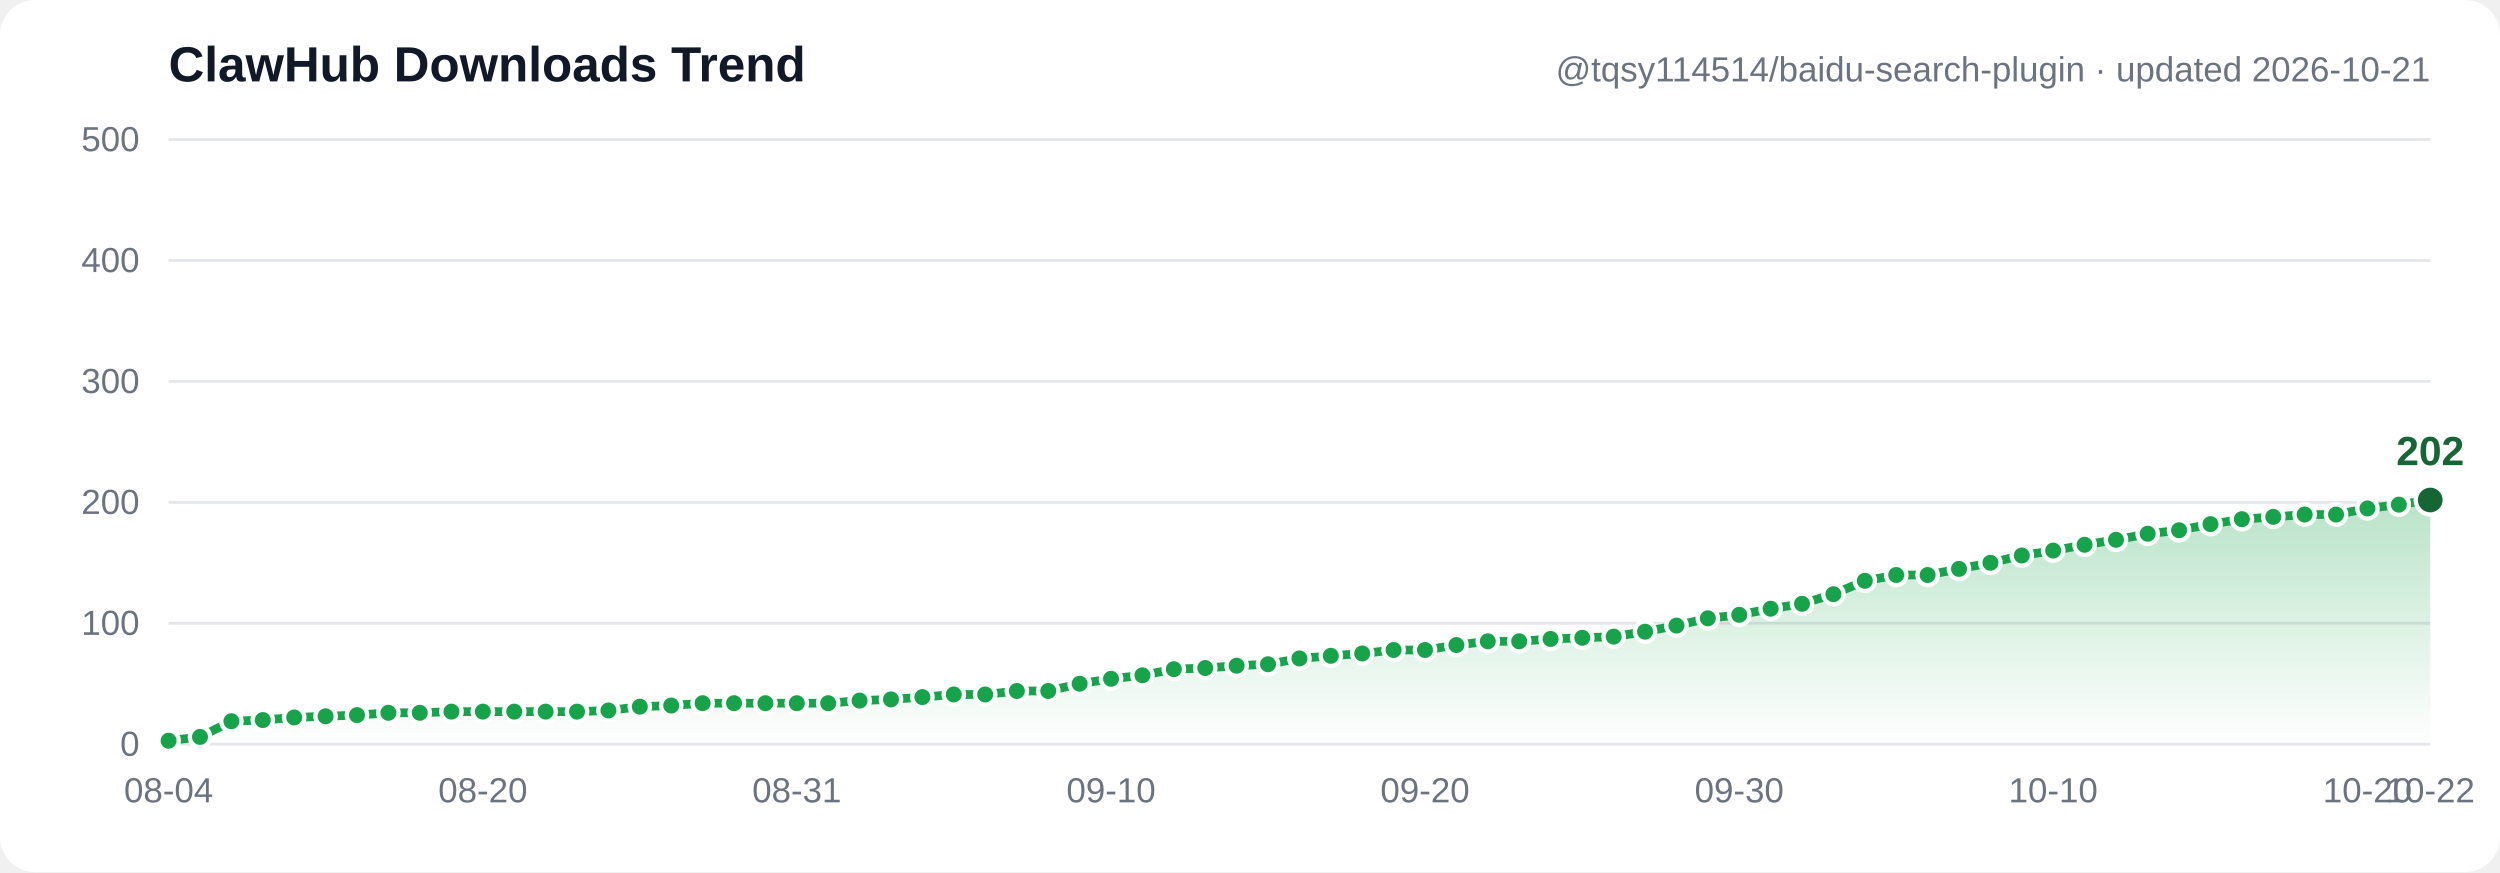
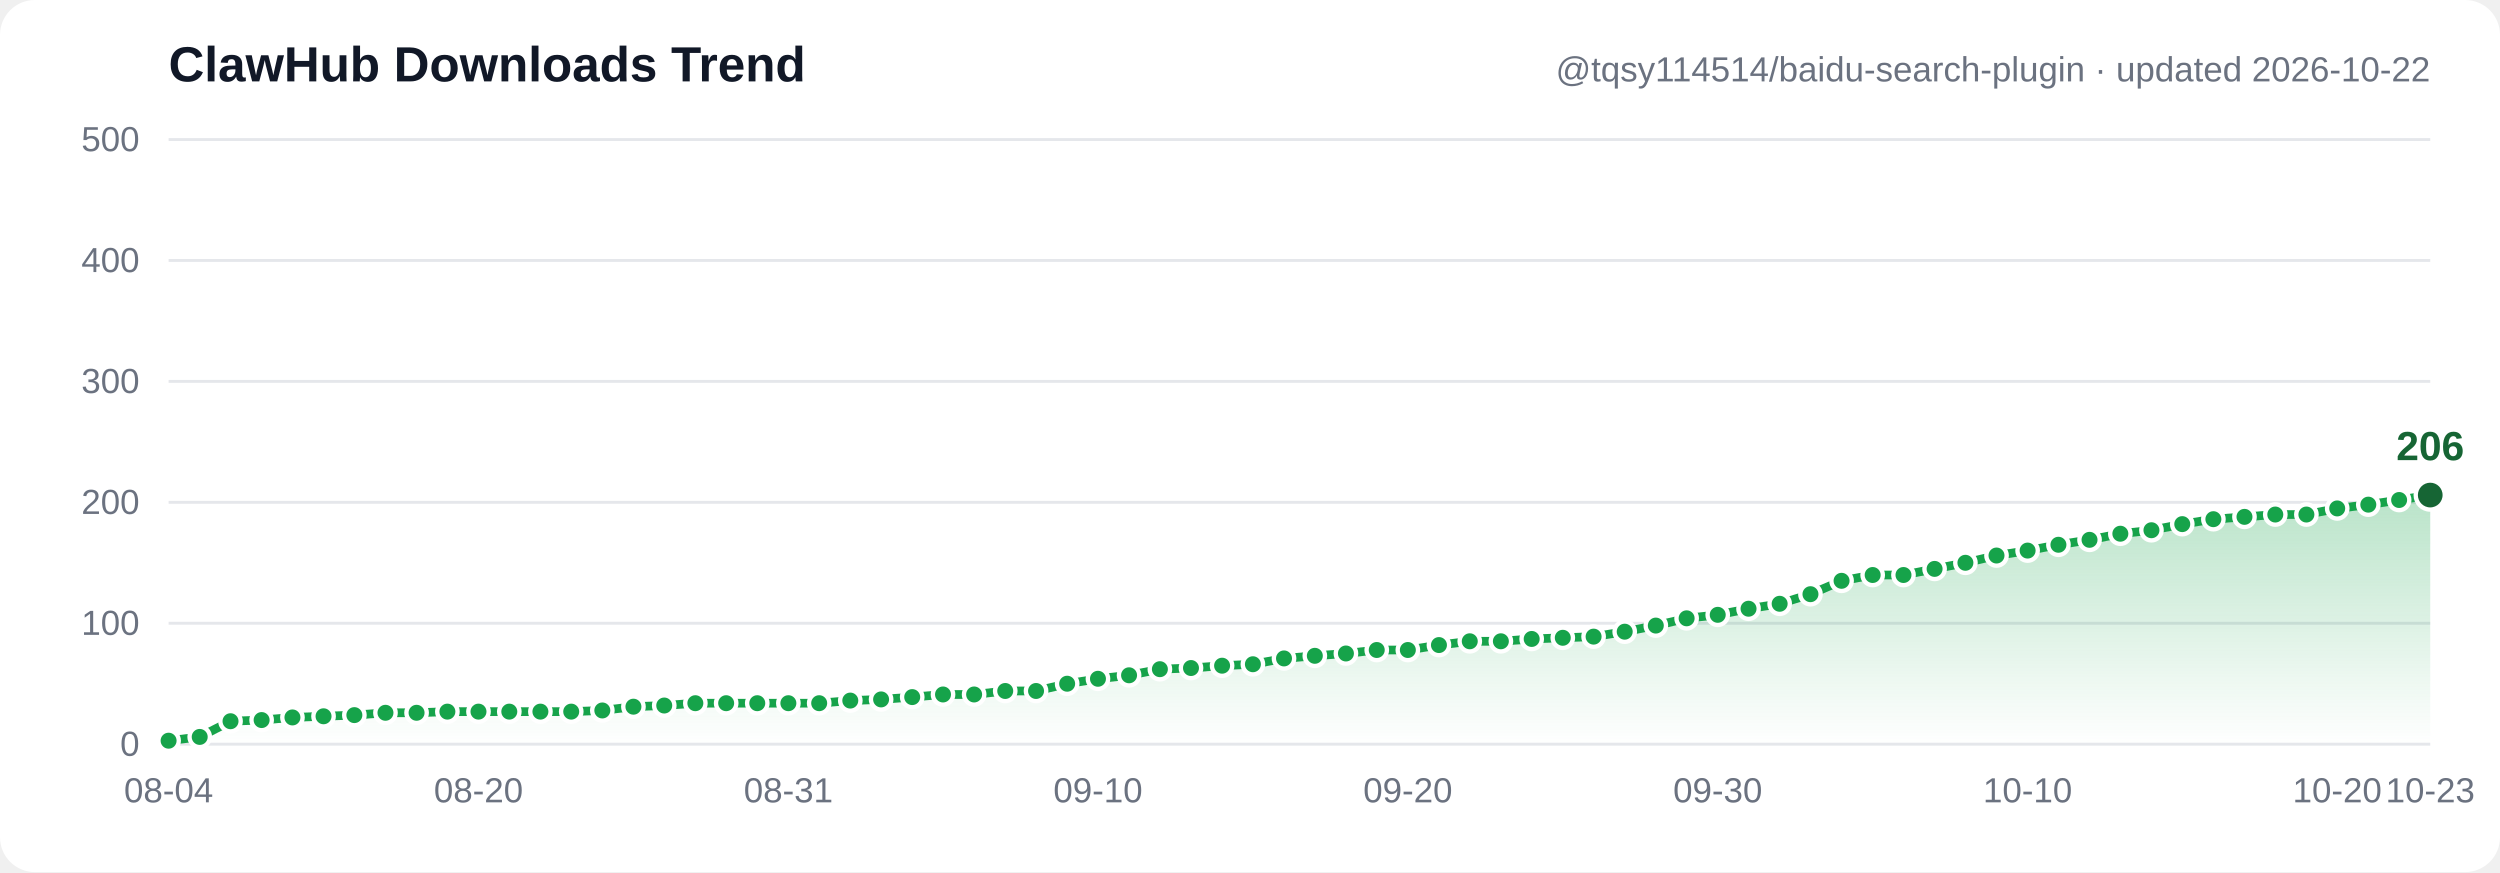
- <svg xmlns="http://www.w3.org/2000/svg" width="860" height="300" viewBox="0 0 860 300" font-family="Segoe UI, Arial, sans-serif" role="img" aria-label="ClawHub downloads trend: 3, 6, 19, 20, 22, 23, 24, 26, 26, 27, 27, 27, 27, 27, 28, 31, 32, 34, 34, 34, 34, 34, 36, 37, 39, 41, 41, 44, 44, 50, 54, 57, 62, 63, 65, 66, 71, 73, 75, 78, 78, 82, 85, 85, 87, 88, 89, 93, 98, 104, 107, 112, 116, 124, 135, 140, 140, 145, 150, 156, 160, 165, 169, 174, 177, 182, 186, 188, 190, 190, 195, 198, 202">
+ <svg xmlns="http://www.w3.org/2000/svg" width="860" height="300" viewBox="0 0 860 300" font-family="Segoe UI, Arial, sans-serif" role="img" aria-label="ClawHub downloads trend: 3, 6, 19, 20, 22, 23, 24, 26, 26, 27, 27, 27, 27, 27, 28, 31, 32, 34, 34, 34, 34, 34, 36, 37, 39, 41, 41, 44, 44, 50, 54, 57, 62, 63, 65, 66, 71, 73, 75, 78, 78, 82, 85, 85, 87, 88, 89, 93, 98, 104, 107, 112, 116, 124, 135, 140, 140, 145, 150, 156, 160, 165, 169, 174, 177, 182, 186, 188, 190, 190, 195, 198, 202, 206">
  <defs>
    <linearGradient id="grad" x1="0" y1="0" x2="0" y2="1">
      <stop offset="0%" stop-color="#16a34a" stop-opacity="0.30" />
      <stop offset="100%" stop-color="#16a34a" stop-opacity="0" />
    </linearGradient>
  </defs>
  <rect width="860" height="300" fill="#ffffff" rx="12" />
  <line x1="58" y1="256.0" x2="836" y2="256.0" stroke="#e5e7eb" stroke-width="1" />
  <text x="48" y="260.0" text-anchor="end" font-size="12" fill="#6b7280">0</text>
  <line x1="58" y1="214.4" x2="836" y2="214.4" stroke="#e5e7eb" stroke-width="1" />
  <text x="48" y="218.4" text-anchor="end" font-size="12" fill="#6b7280">100</text>
  <line x1="58" y1="172.8" x2="836" y2="172.8" stroke="#e5e7eb" stroke-width="1" />
  <text x="48" y="176.8" text-anchor="end" font-size="12" fill="#6b7280">200</text>
  <line x1="58" y1="131.2" x2="836" y2="131.2" stroke="#e5e7eb" stroke-width="1" />
  <text x="48" y="135.2" text-anchor="end" font-size="12" fill="#6b7280">300</text>
  <line x1="58" y1="89.6" x2="836" y2="89.6" stroke="#e5e7eb" stroke-width="1" />
  <text x="48" y="93.6" text-anchor="end" font-size="12" fill="#6b7280">400</text>
  <line x1="58" y1="48.0" x2="836" y2="48.0" stroke="#e5e7eb" stroke-width="1" />
  <text x="48" y="52.0" text-anchor="end" font-size="12" fill="#6b7280">500</text>
-   <path d="M 58.0,254.8 68.8,253.5 79.6,248.1 90.4,247.7 101.2,246.8 112.0,246.4 122.8,246.0 133.6,245.2 144.4,245.2 155.3,244.8 166.1,244.8 176.9,244.8 187.7,244.8 198.5,244.8 209.3,244.4 220.1,243.1 230.9,242.7 241.7,241.9 252.5,241.9 263.3,241.9 274.1,241.9 284.9,241.9 295.7,241.0 306.5,240.6 317.3,239.8 328.1,238.9 338.9,238.9 349.8,237.7 360.6,237.7 371.4,235.2 382.2,233.5 393.0,232.3 403.8,230.2 414.6,229.8 425.4,229.0 436.2,228.5 447.0,226.5 457.8,225.6 468.6,224.8 479.4,223.6 490.2,223.6 501.0,221.9 511.8,220.6 522.6,220.6 533.4,219.8 544.3,219.4 555.1,219.0 565.9,217.3 576.7,215.2 587.5,212.7 598.3,211.5 609.1,209.4 619.9,207.7 630.7,204.4 641.5,199.8 652.3,197.8 663.1,197.8 673.9,195.7 684.7,193.6 695.5,191.1 706.3,189.4 717.1,187.4 727.9,185.7 738.8,183.6 749.6,182.4 760.4,180.3 771.2,178.6 782.0,177.8 792.8,177.0 803.6,177.0 814.4,174.9 825.2,173.6 836.0,172.0 L 836.0,256.0 L 58.0,256.0 Z" fill="url(#grad)" />
-   <polyline points="58.0,254.8 68.8,253.5 79.6,248.1 90.4,247.7 101.2,246.8 112.0,246.4 122.8,246.0 133.6,245.2 144.4,245.2 155.3,244.8 166.1,244.8 176.9,244.8 187.7,244.8 198.5,244.8 209.3,244.4 220.1,243.1 230.9,242.7 241.7,241.9 252.5,241.9 263.3,241.9 274.1,241.9 284.9,241.9 295.7,241.0 306.5,240.6 317.3,239.8 328.1,238.9 338.9,238.9 349.8,237.7 360.6,237.7 371.4,235.2 382.2,233.5 393.0,232.3 403.8,230.2 414.6,229.8 425.4,229.0 436.2,228.5 447.0,226.5 457.8,225.6 468.6,224.8 479.4,223.6 490.2,223.6 501.0,221.9 511.8,220.6 522.6,220.6 533.4,219.8 544.3,219.4 555.1,219.0 565.9,217.3 576.7,215.2 587.5,212.7 598.3,211.5 609.1,209.4 619.9,207.7 630.7,204.4 641.5,199.8 652.3,197.8 663.1,197.8 673.9,195.7 684.7,193.6 695.5,191.1 706.3,189.4 717.1,187.4 727.9,185.7 738.8,183.6 749.6,182.4 760.4,180.3 771.2,178.6 782.0,177.8 792.8,177.0 803.6,177.0 814.4,174.9 825.2,173.6 836.0,172.0" fill="none" stroke="#16a34a" stroke-width="3" stroke-linecap="round" stroke-linejoin="round" />
+   <path d="M 58.0,254.8 68.7,253.5 79.3,248.1 90.0,247.7 100.6,246.8 111.3,246.4 121.9,246.0 132.6,245.2 143.3,245.2 153.9,244.8 164.6,244.8 175.2,244.8 185.9,244.8 196.5,244.8 207.2,244.4 217.9,243.1 228.5,242.7 239.2,241.9 249.8,241.9 260.5,241.9 271.2,241.9 281.8,241.9 292.5,241.0 303.1,240.6 313.8,239.8 324.4,238.9 335.1,238.9 345.8,237.7 356.4,237.7 367.1,235.2 377.7,233.5 388.4,232.3 399.0,230.2 409.7,229.8 420.4,229.0 431.0,228.5 441.7,226.5 452.3,225.6 463.0,224.8 473.6,223.6 484.3,223.6 495.0,221.9 505.6,220.6 516.3,220.6 526.9,219.8 537.6,219.4 548.2,219.0 558.9,217.3 569.6,215.2 580.2,212.7 590.9,211.5 601.5,209.4 612.2,207.7 622.8,204.4 633.5,199.8 644.2,197.8 654.8,197.8 665.5,195.7 676.1,193.6 686.8,191.1 697.5,189.4 708.1,187.4 718.8,185.7 729.4,183.6 740.1,182.4 750.7,180.3 761.4,178.6 772.1,177.8 782.7,177.0 793.4,177.0 804.0,174.9 814.7,173.6 825.3,172.0 836.0,170.3 L 836.0,256.0 L 58.0,256.0 Z" fill="url(#grad)" />
+   <polyline points="58.0,254.8 68.7,253.5 79.3,248.1 90.0,247.7 100.6,246.8 111.3,246.4 121.9,246.0 132.6,245.2 143.3,245.2 153.9,244.8 164.6,244.8 175.2,244.8 185.9,244.8 196.5,244.8 207.2,244.4 217.9,243.1 228.5,242.7 239.2,241.9 249.8,241.9 260.5,241.9 271.2,241.9 281.8,241.9 292.5,241.0 303.1,240.6 313.8,239.8 324.4,238.9 335.1,238.9 345.8,237.7 356.4,237.7 367.1,235.2 377.7,233.5 388.4,232.3 399.0,230.2 409.7,229.8 420.4,229.0 431.0,228.5 441.7,226.5 452.3,225.6 463.0,224.8 473.6,223.6 484.3,223.6 495.0,221.9 505.6,220.6 516.3,220.6 526.9,219.8 537.6,219.4 548.2,219.0 558.9,217.3 569.6,215.2 580.2,212.7 590.9,211.5 601.5,209.4 612.2,207.7 622.8,204.4 633.5,199.8 644.2,197.8 654.8,197.8 665.5,195.7 676.1,193.6 686.8,191.1 697.5,189.4 708.1,187.4 718.8,185.7 729.4,183.6 740.1,182.4 750.7,180.3 761.4,178.6 772.1,177.8 782.7,177.0 793.4,177.0 804.0,174.9 814.7,173.6 825.3,172.0 836.0,170.3" fill="none" stroke="#16a34a" stroke-width="3" stroke-linecap="round" stroke-linejoin="round" />
  <circle cx="58.0" cy="254.8" r="3.5" fill="#16a34a" stroke="#ffffff" stroke-width="1.5" />
-   <circle cx="68.8" cy="253.5" r="3.5" fill="#16a34a" stroke="#ffffff" stroke-width="1.5" />
-   <circle cx="79.6" cy="248.1" r="3.5" fill="#16a34a" stroke="#ffffff" stroke-width="1.5" />
-   <circle cx="90.4" cy="247.7" r="3.5" fill="#16a34a" stroke="#ffffff" stroke-width="1.5" />
-   <circle cx="101.2" cy="246.8" r="3.5" fill="#16a34a" stroke="#ffffff" stroke-width="1.5" />
-   <circle cx="112.0" cy="246.4" r="3.5" fill="#16a34a" stroke="#ffffff" stroke-width="1.5" />
-   <circle cx="122.8" cy="246.0" r="3.5" fill="#16a34a" stroke="#ffffff" stroke-width="1.5" />
-   <circle cx="133.6" cy="245.2" r="3.5" fill="#16a34a" stroke="#ffffff" stroke-width="1.5" />
-   <circle cx="144.4" cy="245.2" r="3.5" fill="#16a34a" stroke="#ffffff" stroke-width="1.5" />
-   <circle cx="155.3" cy="244.8" r="3.5" fill="#16a34a" stroke="#ffffff" stroke-width="1.5" />
-   <circle cx="166.1" cy="244.8" r="3.5" fill="#16a34a" stroke="#ffffff" stroke-width="1.5" />
-   <circle cx="176.9" cy="244.8" r="3.5" fill="#16a34a" stroke="#ffffff" stroke-width="1.5" />
-   <circle cx="187.7" cy="244.8" r="3.5" fill="#16a34a" stroke="#ffffff" stroke-width="1.5" />
-   <circle cx="198.5" cy="244.8" r="3.5" fill="#16a34a" stroke="#ffffff" stroke-width="1.5" />
-   <circle cx="209.3" cy="244.4" r="3.5" fill="#16a34a" stroke="#ffffff" stroke-width="1.5" />
-   <circle cx="220.1" cy="243.1" r="3.5" fill="#16a34a" stroke="#ffffff" stroke-width="1.5" />
-   <circle cx="230.9" cy="242.7" r="3.5" fill="#16a34a" stroke="#ffffff" stroke-width="1.5" />
-   <circle cx="241.7" cy="241.9" r="3.5" fill="#16a34a" stroke="#ffffff" stroke-width="1.5" />
-   <circle cx="252.5" cy="241.9" r="3.5" fill="#16a34a" stroke="#ffffff" stroke-width="1.5" />
-   <circle cx="263.3" cy="241.9" r="3.5" fill="#16a34a" stroke="#ffffff" stroke-width="1.5" />
-   <circle cx="274.1" cy="241.9" r="3.5" fill="#16a34a" stroke="#ffffff" stroke-width="1.5" />
-   <circle cx="284.9" cy="241.9" r="3.5" fill="#16a34a" stroke="#ffffff" stroke-width="1.5" />
-   <circle cx="295.7" cy="241.0" r="3.5" fill="#16a34a" stroke="#ffffff" stroke-width="1.5" />
-   <circle cx="306.5" cy="240.6" r="3.5" fill="#16a34a" stroke="#ffffff" stroke-width="1.5" />
-   <circle cx="317.3" cy="239.8" r="3.5" fill="#16a34a" stroke="#ffffff" stroke-width="1.5" />
-   <circle cx="328.1" cy="238.9" r="3.5" fill="#16a34a" stroke="#ffffff" stroke-width="1.5" />
-   <circle cx="338.9" cy="238.9" r="3.5" fill="#16a34a" stroke="#ffffff" stroke-width="1.5" />
-   <circle cx="349.8" cy="237.7" r="3.5" fill="#16a34a" stroke="#ffffff" stroke-width="1.5" />
-   <circle cx="360.6" cy="237.7" r="3.5" fill="#16a34a" stroke="#ffffff" stroke-width="1.5" />
-   <circle cx="371.4" cy="235.2" r="3.5" fill="#16a34a" stroke="#ffffff" stroke-width="1.5" />
-   <circle cx="382.2" cy="233.5" r="3.5" fill="#16a34a" stroke="#ffffff" stroke-width="1.5" />
-   <circle cx="393.0" cy="232.3" r="3.5" fill="#16a34a" stroke="#ffffff" stroke-width="1.5" />
-   <circle cx="403.8" cy="230.2" r="3.5" fill="#16a34a" stroke="#ffffff" stroke-width="1.5" />
-   <circle cx="414.6" cy="229.8" r="3.5" fill="#16a34a" stroke="#ffffff" stroke-width="1.5" />
-   <circle cx="425.4" cy="229.0" r="3.5" fill="#16a34a" stroke="#ffffff" stroke-width="1.5" />
-   <circle cx="436.2" cy="228.5" r="3.5" fill="#16a34a" stroke="#ffffff" stroke-width="1.5" />
-   <circle cx="447.0" cy="226.5" r="3.5" fill="#16a34a" stroke="#ffffff" stroke-width="1.5" />
-   <circle cx="457.8" cy="225.6" r="3.5" fill="#16a34a" stroke="#ffffff" stroke-width="1.5" />
-   <circle cx="468.6" cy="224.8" r="3.5" fill="#16a34a" stroke="#ffffff" stroke-width="1.5" />
-   <circle cx="479.4" cy="223.6" r="3.5" fill="#16a34a" stroke="#ffffff" stroke-width="1.5" />
-   <circle cx="490.2" cy="223.6" r="3.5" fill="#16a34a" stroke="#ffffff" stroke-width="1.5" />
-   <circle cx="501.0" cy="221.9" r="3.5" fill="#16a34a" stroke="#ffffff" stroke-width="1.5" />
-   <circle cx="511.8" cy="220.6" r="3.5" fill="#16a34a" stroke="#ffffff" stroke-width="1.5" />
-   <circle cx="522.6" cy="220.6" r="3.5" fill="#16a34a" stroke="#ffffff" stroke-width="1.5" />
-   <circle cx="533.4" cy="219.8" r="3.5" fill="#16a34a" stroke="#ffffff" stroke-width="1.5" />
-   <circle cx="544.3" cy="219.4" r="3.5" fill="#16a34a" stroke="#ffffff" stroke-width="1.5" />
-   <circle cx="555.1" cy="219.0" r="3.5" fill="#16a34a" stroke="#ffffff" stroke-width="1.5" />
-   <circle cx="565.9" cy="217.3" r="3.5" fill="#16a34a" stroke="#ffffff" stroke-width="1.5" />
-   <circle cx="576.7" cy="215.2" r="3.5" fill="#16a34a" stroke="#ffffff" stroke-width="1.5" />
-   <circle cx="587.5" cy="212.7" r="3.5" fill="#16a34a" stroke="#ffffff" stroke-width="1.5" />
-   <circle cx="598.3" cy="211.5" r="3.5" fill="#16a34a" stroke="#ffffff" stroke-width="1.5" />
-   <circle cx="609.1" cy="209.4" r="3.5" fill="#16a34a" stroke="#ffffff" stroke-width="1.5" />
-   <circle cx="619.9" cy="207.7" r="3.5" fill="#16a34a" stroke="#ffffff" stroke-width="1.5" />
-   <circle cx="630.7" cy="204.4" r="3.5" fill="#16a34a" stroke="#ffffff" stroke-width="1.5" />
-   <circle cx="641.5" cy="199.8" r="3.5" fill="#16a34a" stroke="#ffffff" stroke-width="1.5" />
-   <circle cx="652.3" cy="197.8" r="3.5" fill="#16a34a" stroke="#ffffff" stroke-width="1.5" />
-   <circle cx="663.1" cy="197.8" r="3.5" fill="#16a34a" stroke="#ffffff" stroke-width="1.5" />
-   <circle cx="673.9" cy="195.7" r="3.5" fill="#16a34a" stroke="#ffffff" stroke-width="1.5" />
-   <circle cx="684.7" cy="193.6" r="3.5" fill="#16a34a" stroke="#ffffff" stroke-width="1.5" />
-   <circle cx="695.5" cy="191.1" r="3.5" fill="#16a34a" stroke="#ffffff" stroke-width="1.5" />
-   <circle cx="706.3" cy="189.4" r="3.5" fill="#16a34a" stroke="#ffffff" stroke-width="1.5" />
-   <circle cx="717.1" cy="187.4" r="3.5" fill="#16a34a" stroke="#ffffff" stroke-width="1.5" />
-   <circle cx="727.9" cy="185.7" r="3.5" fill="#16a34a" stroke="#ffffff" stroke-width="1.5" />
-   <circle cx="738.8" cy="183.6" r="3.5" fill="#16a34a" stroke="#ffffff" stroke-width="1.5" />
-   <circle cx="749.6" cy="182.4" r="3.5" fill="#16a34a" stroke="#ffffff" stroke-width="1.5" />
-   <circle cx="760.4" cy="180.3" r="3.5" fill="#16a34a" stroke="#ffffff" stroke-width="1.5" />
-   <circle cx="771.2" cy="178.6" r="3.5" fill="#16a34a" stroke="#ffffff" stroke-width="1.5" />
-   <circle cx="782.0" cy="177.8" r="3.5" fill="#16a34a" stroke="#ffffff" stroke-width="1.5" />
-   <circle cx="792.8" cy="177.0" r="3.5" fill="#16a34a" stroke="#ffffff" stroke-width="1.5" />
-   <circle cx="803.6" cy="177.0" r="3.5" fill="#16a34a" stroke="#ffffff" stroke-width="1.5" />
-   <circle cx="814.4" cy="174.9" r="3.5" fill="#16a34a" stroke="#ffffff" stroke-width="1.5" />
-   <circle cx="825.2" cy="173.6" r="3.5" fill="#16a34a" stroke="#ffffff" stroke-width="1.5" />
-   <circle cx="836.0" cy="172.0" r="5" fill="#166534" stroke="#ffffff" stroke-width="1.5" />
-   <text x="836.0" y="160.0" text-anchor="middle" font-size="14" font-weight="bold" fill="#166534">202</text>
+   <circle cx="68.7" cy="253.5" r="3.5" fill="#16a34a" stroke="#ffffff" stroke-width="1.5" />
+   <circle cx="79.3" cy="248.1" r="3.5" fill="#16a34a" stroke="#ffffff" stroke-width="1.5" />
+   <circle cx="90.0" cy="247.7" r="3.5" fill="#16a34a" stroke="#ffffff" stroke-width="1.5" />
+   <circle cx="100.6" cy="246.8" r="3.5" fill="#16a34a" stroke="#ffffff" stroke-width="1.5" />
+   <circle cx="111.3" cy="246.4" r="3.5" fill="#16a34a" stroke="#ffffff" stroke-width="1.5" />
+   <circle cx="121.9" cy="246.0" r="3.5" fill="#16a34a" stroke="#ffffff" stroke-width="1.5" />
+   <circle cx="132.6" cy="245.2" r="3.5" fill="#16a34a" stroke="#ffffff" stroke-width="1.5" />
+   <circle cx="143.3" cy="245.2" r="3.5" fill="#16a34a" stroke="#ffffff" stroke-width="1.5" />
+   <circle cx="153.9" cy="244.8" r="3.5" fill="#16a34a" stroke="#ffffff" stroke-width="1.5" />
+   <circle cx="164.6" cy="244.8" r="3.5" fill="#16a34a" stroke="#ffffff" stroke-width="1.5" />
+   <circle cx="175.2" cy="244.8" r="3.5" fill="#16a34a" stroke="#ffffff" stroke-width="1.5" />
+   <circle cx="185.9" cy="244.8" r="3.5" fill="#16a34a" stroke="#ffffff" stroke-width="1.5" />
+   <circle cx="196.5" cy="244.8" r="3.5" fill="#16a34a" stroke="#ffffff" stroke-width="1.5" />
+   <circle cx="207.2" cy="244.4" r="3.5" fill="#16a34a" stroke="#ffffff" stroke-width="1.5" />
+   <circle cx="217.9" cy="243.1" r="3.5" fill="#16a34a" stroke="#ffffff" stroke-width="1.5" />
+   <circle cx="228.5" cy="242.7" r="3.5" fill="#16a34a" stroke="#ffffff" stroke-width="1.5" />
+   <circle cx="239.2" cy="241.9" r="3.5" fill="#16a34a" stroke="#ffffff" stroke-width="1.5" />
+   <circle cx="249.8" cy="241.9" r="3.5" fill="#16a34a" stroke="#ffffff" stroke-width="1.5" />
+   <circle cx="260.5" cy="241.9" r="3.5" fill="#16a34a" stroke="#ffffff" stroke-width="1.5" />
+   <circle cx="271.2" cy="241.9" r="3.5" fill="#16a34a" stroke="#ffffff" stroke-width="1.5" />
+   <circle cx="281.8" cy="241.9" r="3.5" fill="#16a34a" stroke="#ffffff" stroke-width="1.5" />
+   <circle cx="292.5" cy="241.0" r="3.5" fill="#16a34a" stroke="#ffffff" stroke-width="1.5" />
+   <circle cx="303.1" cy="240.6" r="3.5" fill="#16a34a" stroke="#ffffff" stroke-width="1.5" />
+   <circle cx="313.8" cy="239.8" r="3.5" fill="#16a34a" stroke="#ffffff" stroke-width="1.5" />
+   <circle cx="324.4" cy="238.9" r="3.5" fill="#16a34a" stroke="#ffffff" stroke-width="1.5" />
+   <circle cx="335.1" cy="238.9" r="3.5" fill="#16a34a" stroke="#ffffff" stroke-width="1.5" />
+   <circle cx="345.8" cy="237.7" r="3.5" fill="#16a34a" stroke="#ffffff" stroke-width="1.5" />
+   <circle cx="356.4" cy="237.7" r="3.5" fill="#16a34a" stroke="#ffffff" stroke-width="1.5" />
+   <circle cx="367.1" cy="235.2" r="3.5" fill="#16a34a" stroke="#ffffff" stroke-width="1.5" />
+   <circle cx="377.7" cy="233.5" r="3.5" fill="#16a34a" stroke="#ffffff" stroke-width="1.5" />
+   <circle cx="388.4" cy="232.3" r="3.5" fill="#16a34a" stroke="#ffffff" stroke-width="1.5" />
+   <circle cx="399.0" cy="230.2" r="3.5" fill="#16a34a" stroke="#ffffff" stroke-width="1.5" />
+   <circle cx="409.7" cy="229.8" r="3.5" fill="#16a34a" stroke="#ffffff" stroke-width="1.5" />
+   <circle cx="420.4" cy="229.0" r="3.5" fill="#16a34a" stroke="#ffffff" stroke-width="1.5" />
+   <circle cx="431.0" cy="228.5" r="3.5" fill="#16a34a" stroke="#ffffff" stroke-width="1.5" />
+   <circle cx="441.7" cy="226.5" r="3.5" fill="#16a34a" stroke="#ffffff" stroke-width="1.5" />
+   <circle cx="452.3" cy="225.6" r="3.5" fill="#16a34a" stroke="#ffffff" stroke-width="1.5" />
+   <circle cx="463.0" cy="224.8" r="3.5" fill="#16a34a" stroke="#ffffff" stroke-width="1.5" />
+   <circle cx="473.6" cy="223.6" r="3.5" fill="#16a34a" stroke="#ffffff" stroke-width="1.5" />
+   <circle cx="484.3" cy="223.6" r="3.5" fill="#16a34a" stroke="#ffffff" stroke-width="1.5" />
+   <circle cx="495.0" cy="221.9" r="3.5" fill="#16a34a" stroke="#ffffff" stroke-width="1.5" />
+   <circle cx="505.6" cy="220.6" r="3.5" fill="#16a34a" stroke="#ffffff" stroke-width="1.5" />
+   <circle cx="516.3" cy="220.6" r="3.5" fill="#16a34a" stroke="#ffffff" stroke-width="1.5" />
+   <circle cx="526.9" cy="219.8" r="3.5" fill="#16a34a" stroke="#ffffff" stroke-width="1.5" />
+   <circle cx="537.6" cy="219.4" r="3.5" fill="#16a34a" stroke="#ffffff" stroke-width="1.5" />
+   <circle cx="548.2" cy="219.0" r="3.5" fill="#16a34a" stroke="#ffffff" stroke-width="1.5" />
+   <circle cx="558.9" cy="217.3" r="3.5" fill="#16a34a" stroke="#ffffff" stroke-width="1.5" />
+   <circle cx="569.6" cy="215.2" r="3.5" fill="#16a34a" stroke="#ffffff" stroke-width="1.5" />
+   <circle cx="580.2" cy="212.7" r="3.5" fill="#16a34a" stroke="#ffffff" stroke-width="1.5" />
+   <circle cx="590.9" cy="211.5" r="3.5" fill="#16a34a" stroke="#ffffff" stroke-width="1.5" />
+   <circle cx="601.5" cy="209.4" r="3.5" fill="#16a34a" stroke="#ffffff" stroke-width="1.5" />
+   <circle cx="612.2" cy="207.7" r="3.5" fill="#16a34a" stroke="#ffffff" stroke-width="1.5" />
+   <circle cx="622.8" cy="204.4" r="3.5" fill="#16a34a" stroke="#ffffff" stroke-width="1.5" />
+   <circle cx="633.5" cy="199.8" r="3.5" fill="#16a34a" stroke="#ffffff" stroke-width="1.5" />
+   <circle cx="644.2" cy="197.8" r="3.5" fill="#16a34a" stroke="#ffffff" stroke-width="1.5" />
+   <circle cx="654.8" cy="197.8" r="3.5" fill="#16a34a" stroke="#ffffff" stroke-width="1.5" />
+   <circle cx="665.5" cy="195.7" r="3.5" fill="#16a34a" stroke="#ffffff" stroke-width="1.5" />
+   <circle cx="676.1" cy="193.6" r="3.5" fill="#16a34a" stroke="#ffffff" stroke-width="1.5" />
+   <circle cx="686.8" cy="191.1" r="3.5" fill="#16a34a" stroke="#ffffff" stroke-width="1.5" />
+   <circle cx="697.5" cy="189.4" r="3.5" fill="#16a34a" stroke="#ffffff" stroke-width="1.5" />
+   <circle cx="708.1" cy="187.4" r="3.5" fill="#16a34a" stroke="#ffffff" stroke-width="1.5" />
+   <circle cx="718.8" cy="185.7" r="3.5" fill="#16a34a" stroke="#ffffff" stroke-width="1.5" />
+   <circle cx="729.4" cy="183.6" r="3.5" fill="#16a34a" stroke="#ffffff" stroke-width="1.5" />
+   <circle cx="740.1" cy="182.4" r="3.5" fill="#16a34a" stroke="#ffffff" stroke-width="1.5" />
+   <circle cx="750.7" cy="180.3" r="3.5" fill="#16a34a" stroke="#ffffff" stroke-width="1.5" />
+   <circle cx="761.4" cy="178.6" r="3.5" fill="#16a34a" stroke="#ffffff" stroke-width="1.5" />
+   <circle cx="772.1" cy="177.8" r="3.5" fill="#16a34a" stroke="#ffffff" stroke-width="1.5" />
+   <circle cx="782.7" cy="177.0" r="3.5" fill="#16a34a" stroke="#ffffff" stroke-width="1.5" />
+   <circle cx="793.4" cy="177.0" r="3.5" fill="#16a34a" stroke="#ffffff" stroke-width="1.5" />
+   <circle cx="804.0" cy="174.9" r="3.5" fill="#16a34a" stroke="#ffffff" stroke-width="1.5" />
+   <circle cx="814.7" cy="173.6" r="3.5" fill="#16a34a" stroke="#ffffff" stroke-width="1.5" />
+   <circle cx="825.3" cy="172.0" r="3.5" fill="#16a34a" stroke="#ffffff" stroke-width="1.5" />
+   <circle cx="836.0" cy="170.3" r="5" fill="#166534" stroke="#ffffff" stroke-width="1.5" />
+   <text x="836.0" y="158.3" text-anchor="middle" font-size="14" font-weight="bold" fill="#166534">206</text>
  <text x="58.0" y="276" text-anchor="middle" font-size="12" fill="#6b7280">08-04</text>
-   <text x="166.1" y="276" text-anchor="middle" font-size="12" fill="#6b7280">08-20</text>
-   <text x="274.1" y="276" text-anchor="middle" font-size="12" fill="#6b7280">08-31</text>
-   <text x="382.2" y="276" text-anchor="middle" font-size="12" fill="#6b7280">09-10</text>
-   <text x="490.2" y="276" text-anchor="middle" font-size="12" fill="#6b7280">09-20</text>
-   <text x="598.3" y="276" text-anchor="middle" font-size="12" fill="#6b7280">09-30</text>
-   <text x="706.3" y="276" text-anchor="middle" font-size="12" fill="#6b7280">10-10</text>
-   <text x="814.4" y="276" text-anchor="middle" font-size="12" fill="#6b7280">10-20</text>
-   <text x="836.0" y="276" text-anchor="middle" font-size="12" fill="#6b7280">10-22</text>
+   <text x="164.6" y="276" text-anchor="middle" font-size="12" fill="#6b7280">08-20</text>
+   <text x="271.2" y="276" text-anchor="middle" font-size="12" fill="#6b7280">08-31</text>
+   <text x="377.7" y="276" text-anchor="middle" font-size="12" fill="#6b7280">09-10</text>
+   <text x="484.3" y="276" text-anchor="middle" font-size="12" fill="#6b7280">09-20</text>
+   <text x="590.9" y="276" text-anchor="middle" font-size="12" fill="#6b7280">09-30</text>
+   <text x="697.5" y="276" text-anchor="middle" font-size="12" fill="#6b7280">10-10</text>
+   <text x="804.0" y="276" text-anchor="middle" font-size="12" fill="#6b7280">10-20</text>
+   <text x="836.0" y="276" text-anchor="middle" font-size="12" fill="#6b7280">10-23</text>
  <text x="58" y="28" font-size="17" font-weight="bold" fill="#111827">ClawHub Downloads Trend</text>
-   <text x="836" y="28" text-anchor="end" font-size="12" fill="#6b7280">@tqsy114514/baidu-search-plugin · updated 2026-10-21</text>
+   <text x="836" y="28" text-anchor="end" font-size="12" fill="#6b7280">@tqsy114514/baidu-search-plugin · updated 2026-10-22</text>
</svg>
